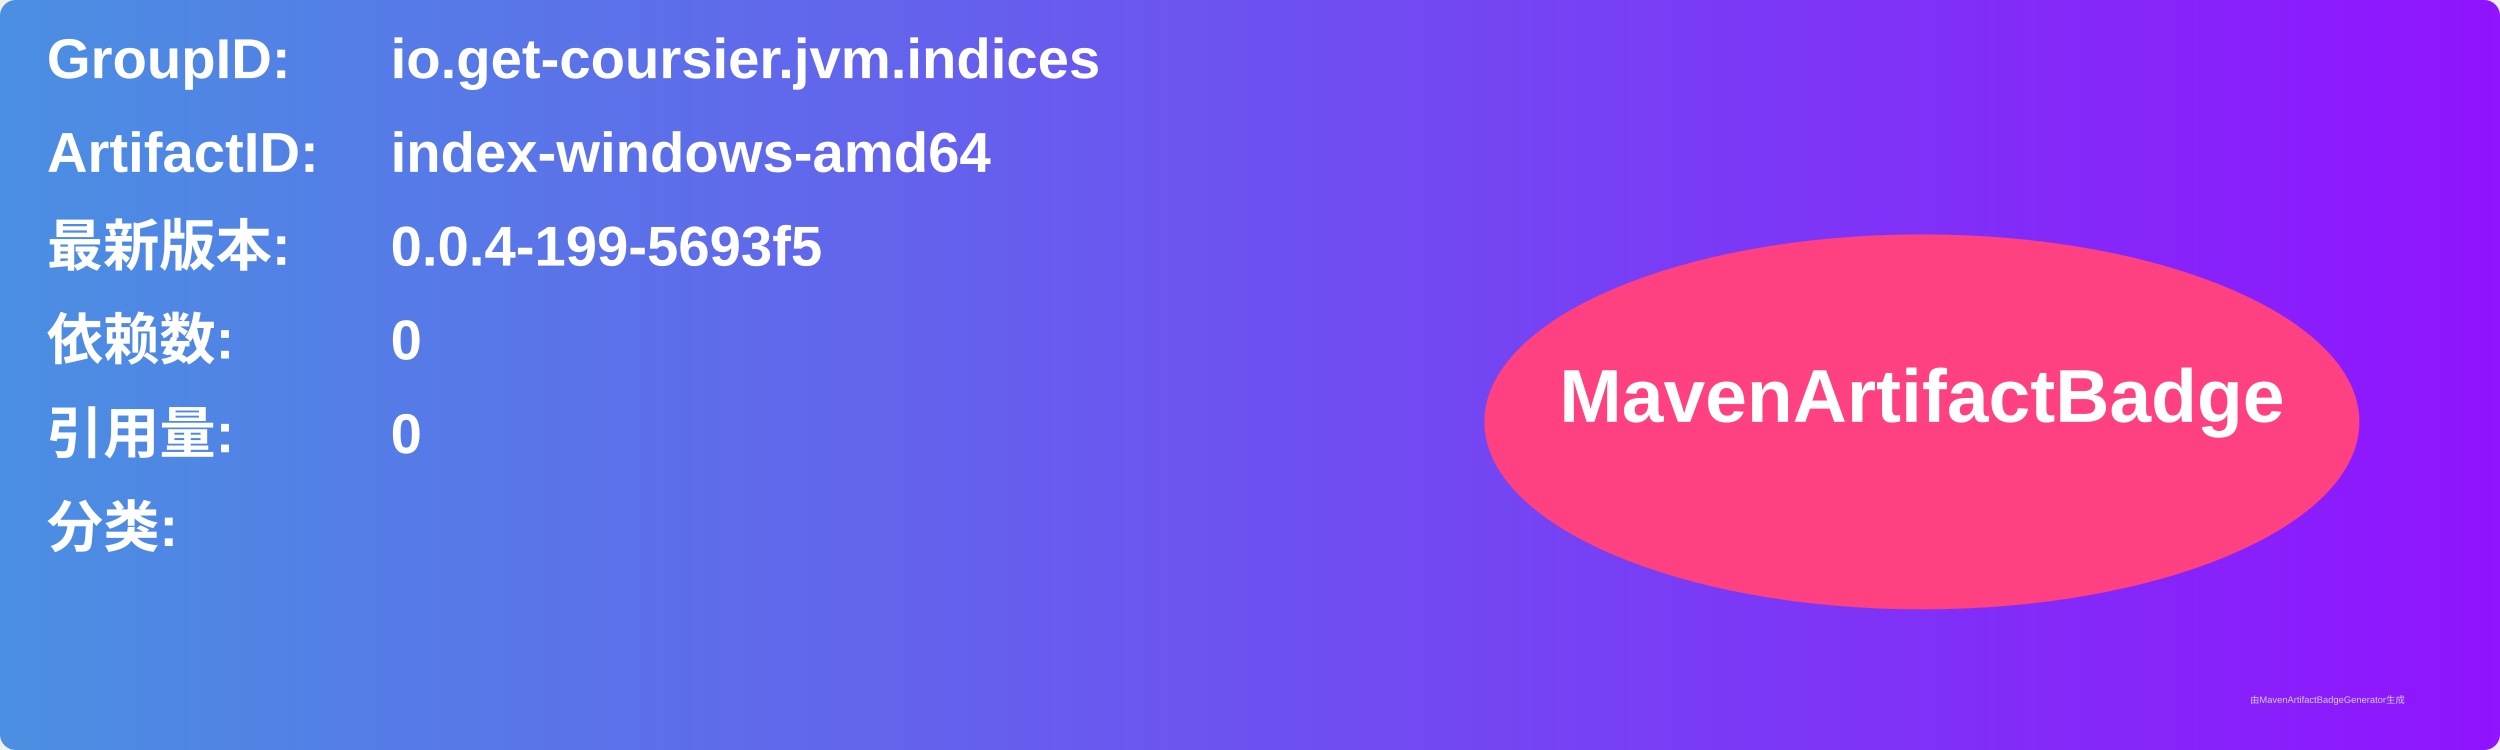
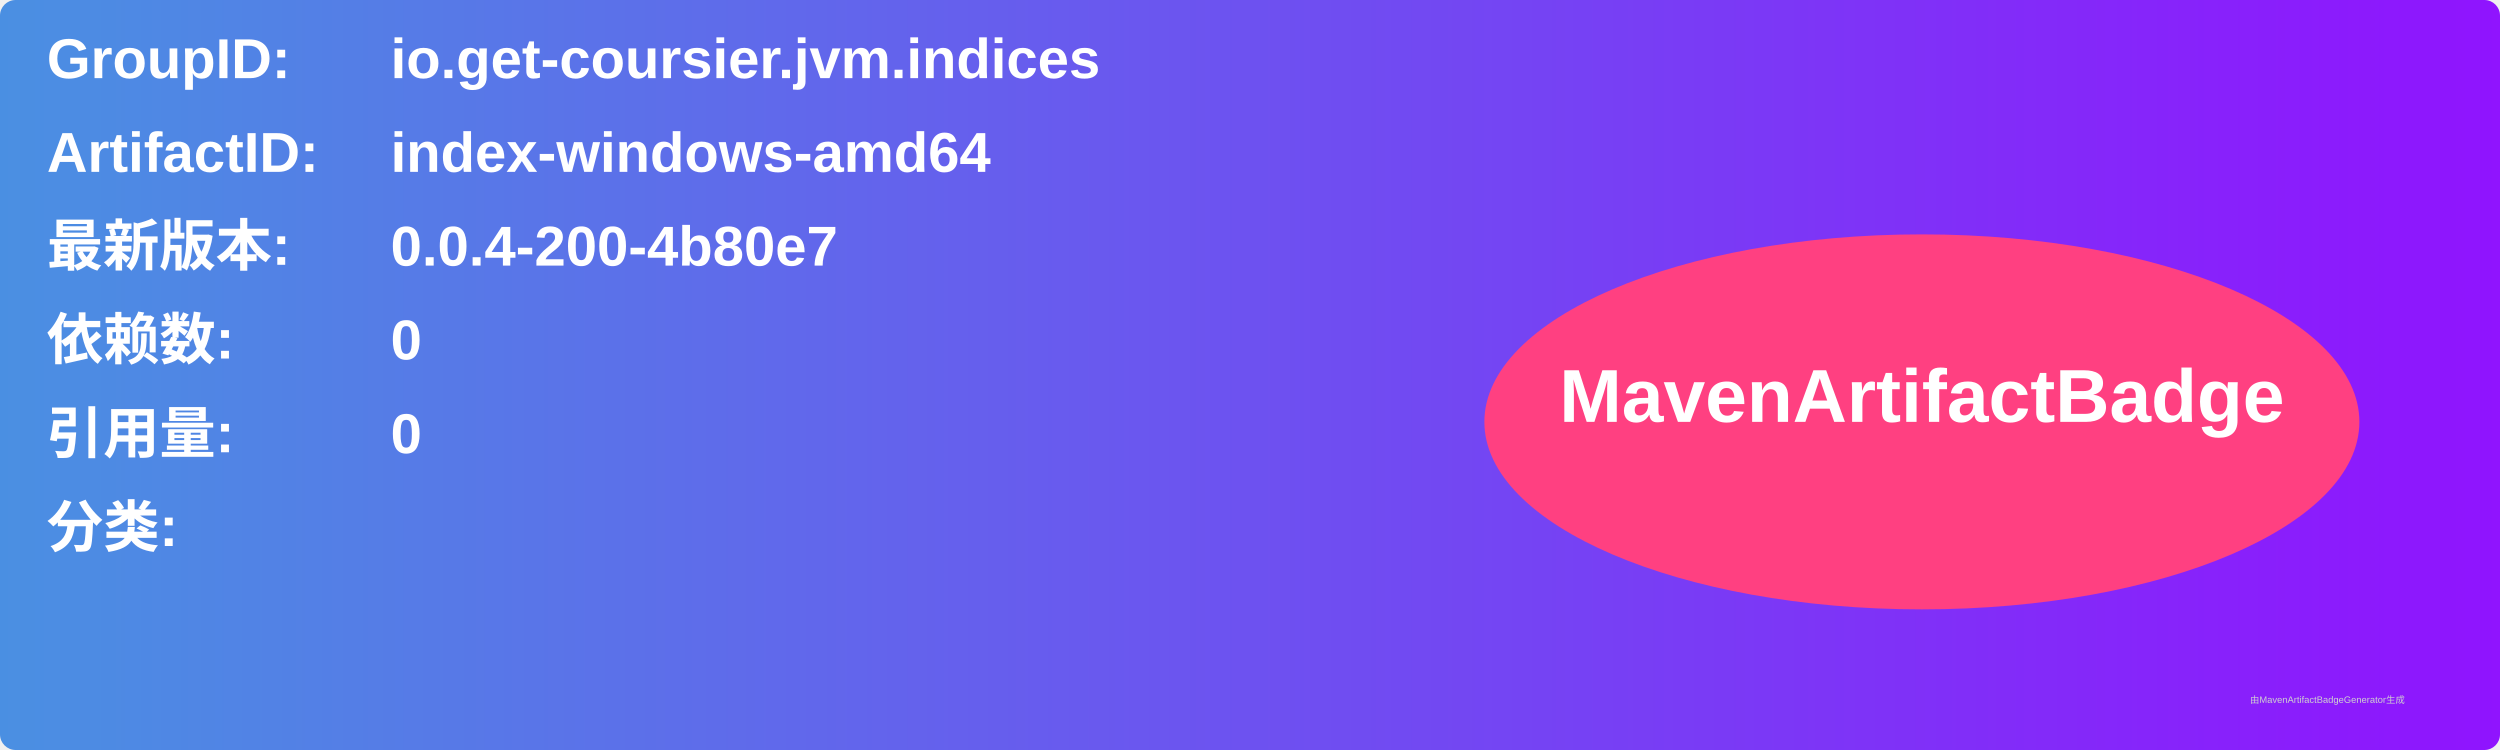
<svg xmlns="http://www.w3.org/2000/svg" width="800" height="240" viewBox="0 0 800 240">
  <linearGradient id="grad" x1="0%" y1="0%" x2="100%" y2="0%">
    <stop offset="0%" stop-color="#4a90e2" />
    <stop offset="100%" stop-color="#9013fe" />
  </linearGradient>
  <rect width="100%" height="100%" rx="5" ry="5" fill="url(#grad)" />
  <g transform="translate(15, 15)">
    <text x="0" y="10" font-family="Arial" font-size="18" fill="white" font-weight="bold" width="260">GroupID:</text>
    <text x="110" y="10" font-family="Arial" font-size="18" fill="white" font-weight="bold" width="460">io.get-coursier.jvm.indices</text>
    <text x="0" y="40" font-family="Arial" font-size="18" fill="white" font-weight="bold" width="260">ArtifactID:</text>
    <text x="110" y="40" font-family="Arial" font-size="18" fill="white" font-weight="bold" width="460">index-windows-amd64</text>
    <text x="0" y="70" font-family="Arial" font-size="18" fill="white" font-weight="bold">最新版本:</text>
    <text x="110" y="70" font-family="Arial" font-size="18" fill="white" font-weight="bold">
-       <tspan font-weight="bold">0.0.4-199-5693f5</tspan>
+       <tspan font-weight="bold">0.0.4-200-4b80e7</tspan>
    </text>
    <text x="0" y="100" font-family="Arial" font-size="18" fill="white" font-weight="bold">依赖数: </text>
    <text x="110" y="100" font-family="Arial" font-size="18" fill="white">
      <tspan font-weight="bold">0</tspan>
    </text>
    <text x="0" y="130" font-family="Arial" font-size="18" fill="white" font-weight="bold">引用量: </text>
    <text x="110" y="130" font-family="Arial" font-size="18" fill="white">
      <tspan font-weight="bold">0</tspan>
    </text>
    <text x="0" y="160" font-family="Arial" font-size="18" fill="white" font-weight="bold">分类:</text>
    <text x="10" y="190" font-family="Arial" font-size="10" fill="white">
      <tspan font-weight="bold" />
    </text>
    <ellipse cx="600" cy="120" rx="140" ry="60" fill="#ff4081" />
    <text x="600" y="120" text-anchor="middle" font-family="Arial" font-size="24" fill="white" font-weight="bold">MavenArtifactBadge</text>
  </g>
  <text x="720" y="225" font-family="Arial" font-size="3" fill="#d0d0d0">由MavenArtifactBadgeGenerator生成</text>
</svg>
